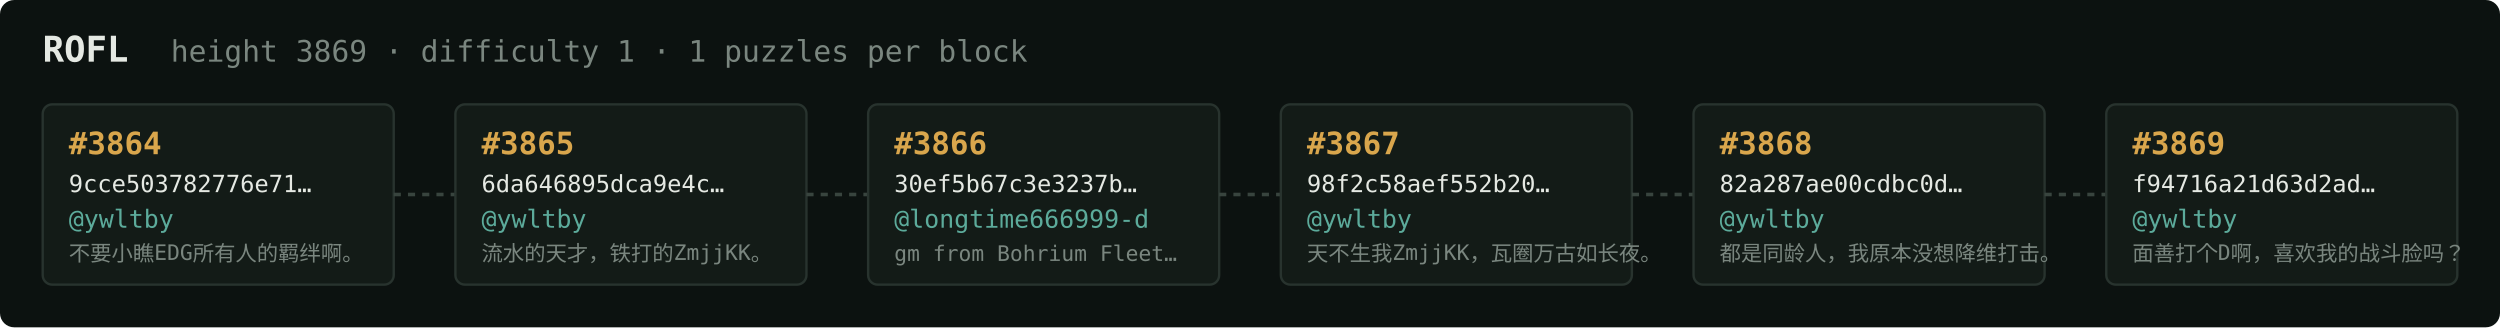
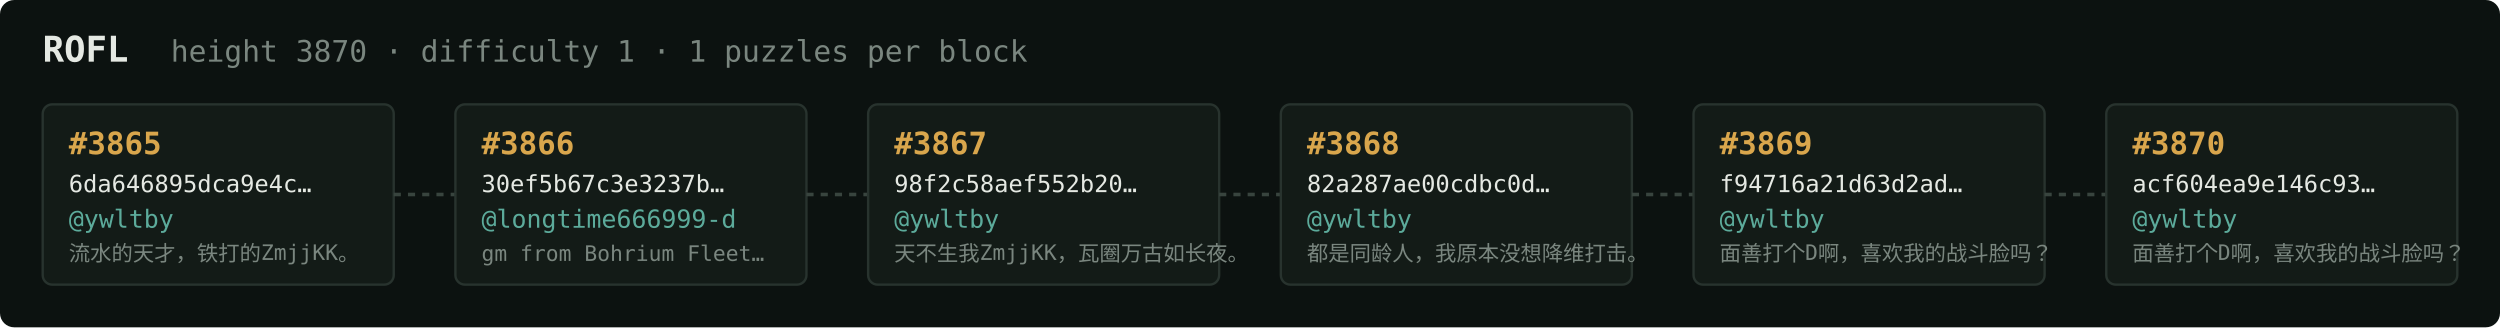
<svg xmlns="http://www.w3.org/2000/svg" width="1054" height="138" viewBox="0 0 1054 138" font-family="ui-monospace,SFMono-Regular,Menlo,monospace">
  <rect fill="#0c1210" width="1054" height="138" rx="6" />
  <text x="18" y="26" fill="#e5e9e3" font-size="15" font-weight="700">ROFL</text>
-   <text x="72" y="26" fill="#7a867f" font-size="12.5">height 3869 · difficulty 1 · 1 puzzles per block</text>
+   <text x="72" y="26" fill="#7a867f" font-size="12.5">height 3870 · difficulty 1 · 1 puzzles per block</text>
  <rect x="18" y="44" width="148" height="76" rx="4" fill="#131b17" stroke="#28332e" stroke-width="1" />
-   <text x="29" y="65" fill="#d9a64c" font-size="13" font-weight="700">#3864</text>
-   <text x="29" y="81" fill="#e5e9e3" font-size="10">9cce503782776e71…</text>
+   <text x="29" y="65" fill="#d9a64c" font-size="13" font-weight="700">#3865</text>
+   <text x="29" y="81" fill="#e5e9e3" font-size="10">6da646895dca9e4c…</text>
  <text x="29" y="96" fill="#5cab9b" font-size="10.5">@ywltby</text>
-   <text x="29" y="110" fill="#7a867f" font-size="9">不要小瞧EDG所有人的羁绊啊。</text>
+   <text x="29" y="110" fill="#7a867f" font-size="9">流水的天才，铁打的ZmjjKK。</text>
  <line x1="166" y1="82.0" x2="192" y2="82.0" stroke="#38443e" stroke-width="1.5" stroke-dasharray="3 3" />
  <rect x="192" y="44" width="148" height="76" rx="4" fill="#131b17" stroke="#28332e" stroke-width="1" />
-   <text x="203" y="65" fill="#d9a64c" font-size="13" font-weight="700">#3865</text>
-   <text x="203" y="81" fill="#e5e9e3" font-size="10">6da646895dca9e4c…</text>
-   <text x="203" y="96" fill="#5cab9b" font-size="10.5">@ywltby</text>
-   <text x="203" y="110" fill="#7a867f" font-size="9">流水的天才，铁打的ZmjjKK。</text>
+   <text x="203" y="65" fill="#d9a64c" font-size="13" font-weight="700">#3866</text>
+   <text x="203" y="81" fill="#e5e9e3" font-size="10">30ef5b67c3e3237b…</text>
+   <text x="203" y="96" fill="#5cab9b" font-size="10.5">@longtime666999-d</text>
+   <text x="203" y="110" fill="#7a867f" font-size="9">gm from Bohrium Fleet…</text>
  <line x1="340" y1="82.0" x2="366" y2="82.0" stroke="#38443e" stroke-width="1.5" stroke-dasharray="3 3" />
  <rect x="366" y="44" width="148" height="76" rx="4" fill="#131b17" stroke="#28332e" stroke-width="1" />
-   <text x="377" y="65" fill="#d9a64c" font-size="13" font-weight="700">#3866</text>
-   <text x="377" y="81" fill="#e5e9e3" font-size="10">30ef5b67c3e3237b…</text>
-   <text x="377" y="96" fill="#5cab9b" font-size="10.5">@longtime666999-d</text>
-   <text x="377" y="110" fill="#7a867f" font-size="9">gm from Bohrium Fleet…</text>
+   <text x="377" y="65" fill="#d9a64c" font-size="13" font-weight="700">#3867</text>
+   <text x="377" y="81" fill="#e5e9e3" font-size="10">98f2c58aef552b20…</text>
+   <text x="377" y="96" fill="#5cab9b" font-size="10.5">@ywltby</text>
+   <text x="377" y="110" fill="#7a867f" font-size="9">天不生我ZmjjKK，瓦圈万古如长夜。</text>
  <line x1="514" y1="82.0" x2="540" y2="82.0" stroke="#38443e" stroke-width="1.5" stroke-dasharray="3 3" />
  <rect x="540" y="44" width="148" height="76" rx="4" fill="#131b17" stroke="#28332e" stroke-width="1" />
-   <text x="551" y="65" fill="#d9a64c" font-size="13" font-weight="700">#3867</text>
-   <text x="551" y="81" fill="#e5e9e3" font-size="10">98f2c58aef552b20…</text>
+   <text x="551" y="65" fill="#d9a64c" font-size="13" font-weight="700">#3868</text>
+   <text x="551" y="81" fill="#e5e9e3" font-size="10">82a287ae00cdbc0d…</text>
  <text x="551" y="96" fill="#5cab9b" font-size="10.5">@ywltby</text>
-   <text x="551" y="110" fill="#7a867f" font-size="9">天不生我ZmjjKK，瓦圈万古如长夜。</text>
+   <text x="551" y="110" fill="#7a867f" font-size="9">都是同龄人，我原本没想降维打击。</text>
  <line x1="688" y1="82.0" x2="714" y2="82.0" stroke="#38443e" stroke-width="1.5" stroke-dasharray="3 3" />
  <rect x="714" y="44" width="148" height="76" rx="4" fill="#131b17" stroke="#28332e" stroke-width="1" />
-   <text x="725" y="65" fill="#d9a64c" font-size="13" font-weight="700">#3868</text>
-   <text x="725" y="81" fill="#e5e9e3" font-size="10">82a287ae00cdbc0d…</text>
+   <text x="725" y="65" fill="#d9a64c" font-size="13" font-weight="700">#3869</text>
+   <text x="725" y="81" fill="#e5e9e3" font-size="10">f94716a21d63d2ad…</text>
  <text x="725" y="96" fill="#5cab9b" font-size="10.5">@ywltby</text>
-   <text x="725" y="110" fill="#7a867f" font-size="9">都是同龄人，我原本没想降维打击。</text>
+   <text x="725" y="110" fill="#7a867f" font-size="9">面善打个D啊，喜欢我的战斗脸吗？</text>
  <line x1="862" y1="82.0" x2="888" y2="82.0" stroke="#38443e" stroke-width="1.5" stroke-dasharray="3 3" />
  <rect x="888" y="44" width="148" height="76" rx="4" fill="#131b17" stroke="#28332e" stroke-width="1" />
-   <text x="899" y="65" fill="#d9a64c" font-size="13" font-weight="700">#3869</text>
-   <text x="899" y="81" fill="#e5e9e3" font-size="10">f94716a21d63d2ad…</text>
+   <text x="899" y="65" fill="#d9a64c" font-size="13" font-weight="700">#3870</text>
+   <text x="899" y="81" fill="#e5e9e3" font-size="10">acf604ea9e146c93…</text>
  <text x="899" y="96" fill="#5cab9b" font-size="10.5">@ywltby</text>
  <text x="899" y="110" fill="#7a867f" font-size="9">面善打个D啊，喜欢我的战斗脸吗？</text>
</svg>
